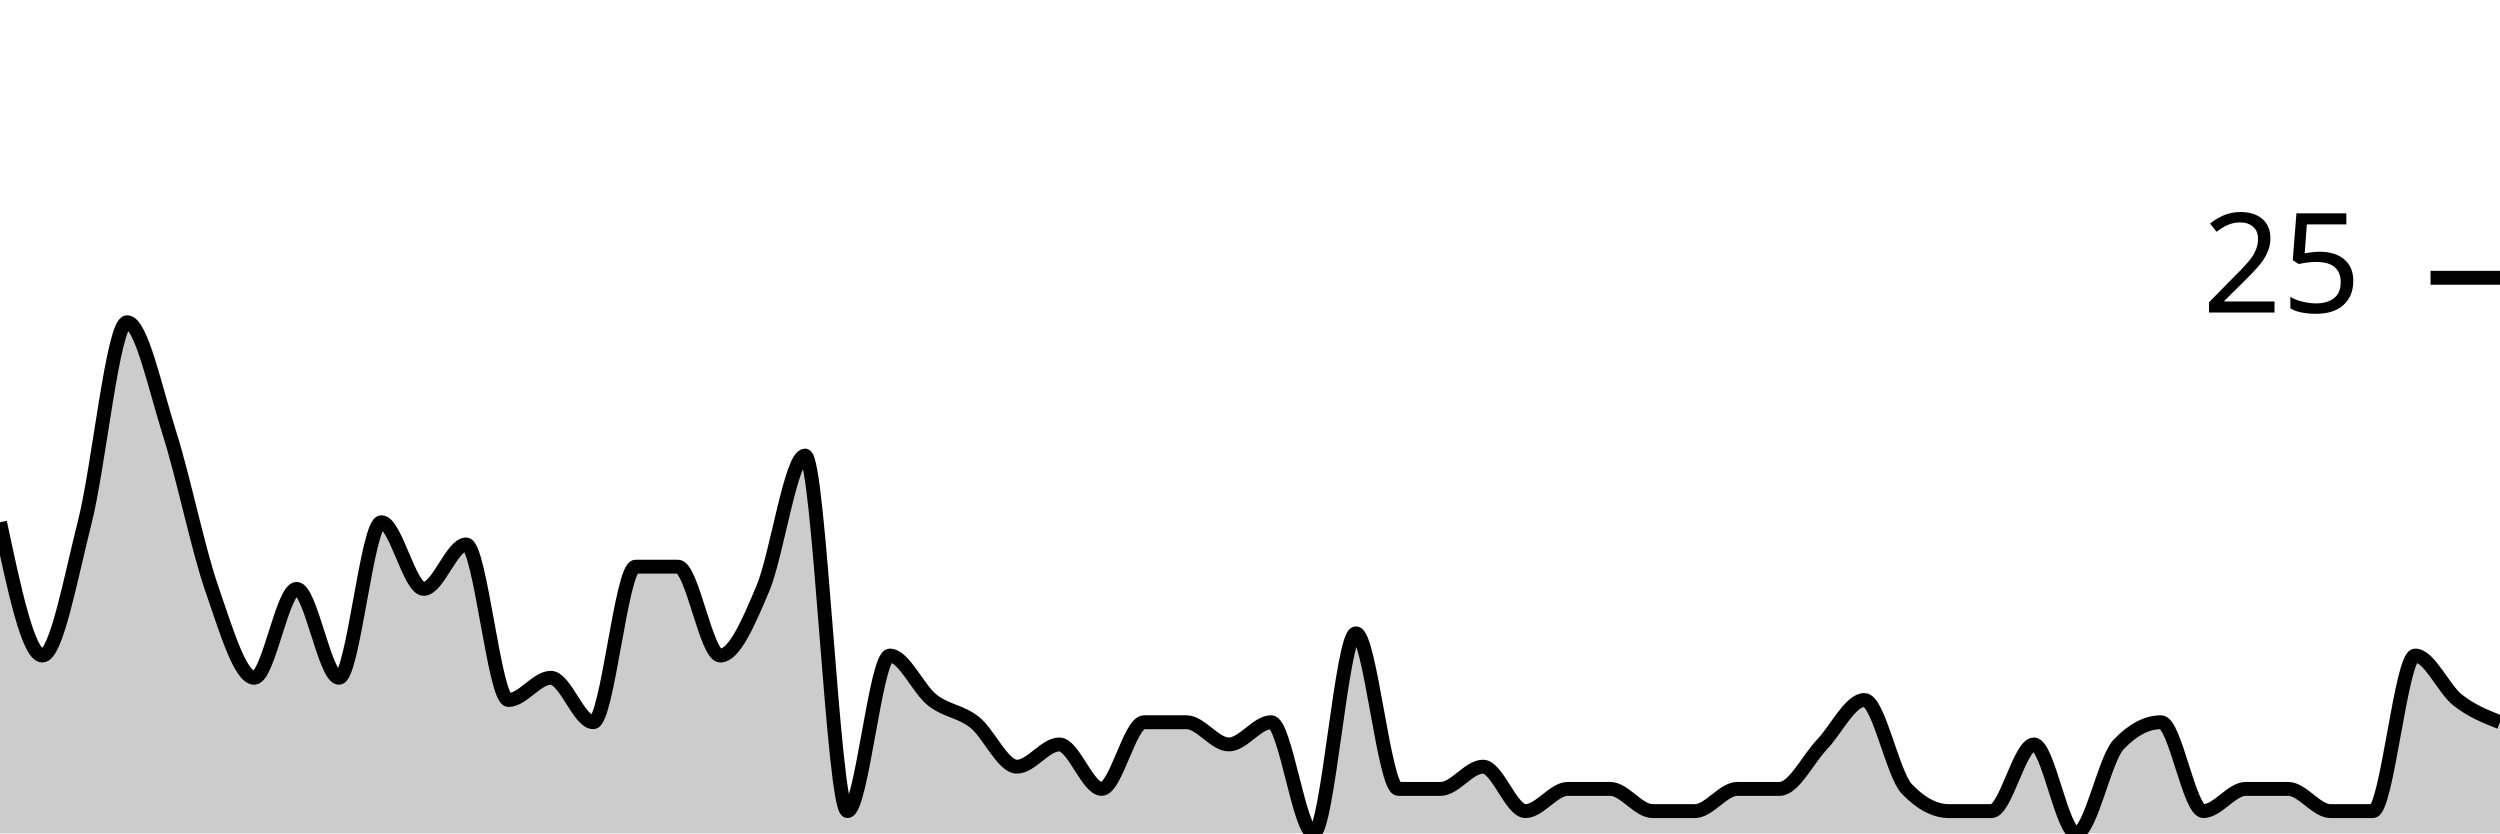
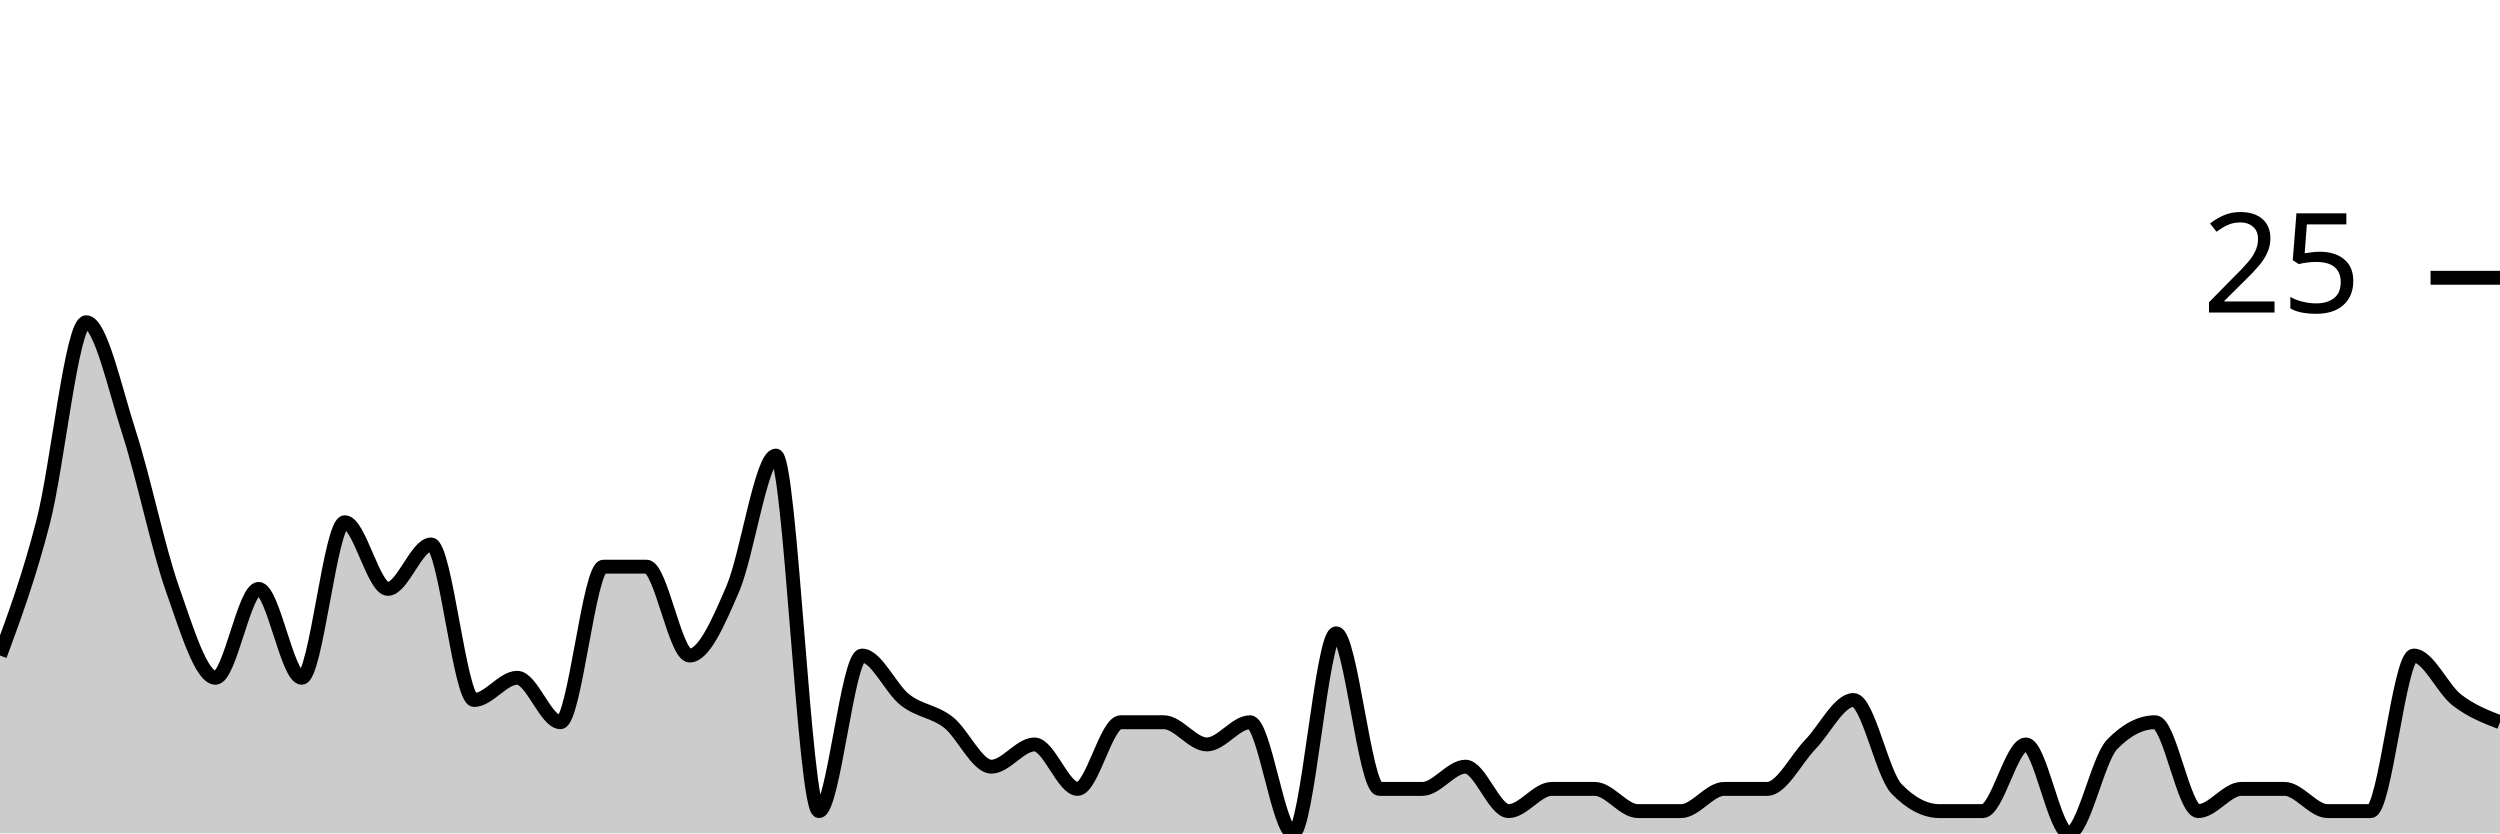
<svg xmlns="http://www.w3.org/2000/svg" viewBox="0 0 180 60">
  <g transform="translate(0,20)">
-     <path class="area" fill="rgba(0, 0, 0, 0.2)" d="M0,17.6C1.017,22.4,2.034,27.2,3.051,27.2C4.068,27.2,5.085,21.6,6.102,17.6C7.119,13.6,8.136,3.2,9.153,3.2C10.169,3.2,11.186,8,12.203,11.2C13.22,14.4,14.237,19.467,15.254,22.4C16.271,25.333,17.288,28.8,18.305,28.8C19.322,28.8,20.339,22.4,21.356,22.4C22.373,22.4,23.39,28.8,24.407,28.8C25.424,28.8,26.441,17.6,27.458,17.6C28.475,17.6,29.492,22.4,30.508,22.4C31.525,22.4,32.542,19.2,33.559,19.2C34.576,19.2,35.593,30.4,36.61,30.4C37.627,30.4,38.644,28.8,39.661,28.8C40.678,28.8,41.695,32,42.712,32C43.729,32,44.746,20.8,45.763,20.8C46.78,20.8,47.797,20.8,48.814,20.8C49.831,20.8,50.847,27.2,51.864,27.2C52.881,27.2,53.898,24.8,54.915,22.4C55.932,20,56.949,12.8,57.966,12.8C58.983,12.8,60,38.4,61.017,38.4C62.034,38.4,63.051,27.2,64.068,27.2C65.085,27.2,66.102,29.6,67.119,30.4C68.136,31.2,69.153,31.2,70.169,32C71.186,32.8,72.203,35.2,73.22,35.2C74.237,35.2,75.254,33.6,76.271,33.6C77.288,33.6,78.305,36.8,79.322,36.8C80.339,36.8,81.356,32,82.373,32C83.39,32,84.407,32,85.424,32C86.441,32,87.458,33.6,88.475,33.6C89.492,33.6,90.508,32,91.525,32C92.542,32,93.559,40,94.576,40C95.593,40,96.61,25.6,97.627,25.6C98.644,25.6,99.661,36.8,100.678,36.8C101.695,36.8,102.712,36.8,103.729,36.8C104.746,36.8,105.763,35.2,106.78,35.2C107.797,35.2,108.814,38.4,109.831,38.4C110.847,38.4,111.864,36.8,112.881,36.8C113.898,36.8,114.915,36.8,115.932,36.8C116.949,36.8,117.966,38.4,118.983,38.4C120,38.4,121.017,38.4,122.034,38.4C123.051,38.4,124.068,36.8,125.085,36.8C126.102,36.8,127.119,36.8,128.136,36.8C129.153,36.8,130.169,34.667,131.186,33.6C132.203,32.533,133.22,30.4,134.237,30.4C135.254,30.4,136.271,35.733,137.288,36.8C138.305,37.867,139.322,38.4,140.339,38.4C141.356,38.4,142.373,38.4,143.39,38.4C144.407,38.4,145.424,33.6,146.441,33.6C147.458,33.6,148.475,40,149.492,40C150.508,40,151.525,34.667,152.542,33.6C153.559,32.533,154.576,32,155.593,32C156.61,32,157.627,38.4,158.644,38.4C159.661,38.4,160.678,36.8,161.695,36.8C162.712,36.8,163.729,36.8,164.746,36.8C165.763,36.8,166.78,38.4,167.797,38.4C168.814,38.4,169.831,38.4,170.847,38.4C171.864,38.4,172.881,27.2,173.898,27.2C174.915,27.2,175.932,29.6,176.949,30.4C177.966,31.2,178.983,31.6,180,32L180,40C178.983,40,177.966,40,176.949,40C175.932,40,174.915,40,173.898,40C172.881,40,171.864,40,170.847,40C169.831,40,168.814,40,167.797,40C166.78,40,165.763,40,164.746,40C163.729,40,162.712,40,161.695,40C160.678,40,159.661,40,158.644,40C157.627,40,156.61,40,155.593,40C154.576,40,153.559,40,152.542,40C151.525,40,150.508,40,149.492,40C148.475,40,147.458,40,146.441,40C145.424,40,144.407,40,143.39,40C142.373,40,141.356,40,140.339,40C139.322,40,138.305,40,137.288,40C136.271,40,135.254,40,134.237,40C133.22,40,132.203,40,131.186,40C130.169,40,129.153,40,128.136,40C127.119,40,126.102,40,125.085,40C124.068,40,123.051,40,122.034,40C121.017,40,120,40,118.983,40C117.966,40,116.949,40,115.932,40C114.915,40,113.898,40,112.881,40C111.864,40,110.847,40,109.831,40C108.814,40,107.797,40,106.78,40C105.763,40,104.746,40,103.729,40C102.712,40,101.695,40,100.678,40C99.661,40,98.644,40,97.627,40C96.61,40,95.593,40,94.576,40C93.559,40,92.542,40,91.525,40C90.508,40,89.492,40,88.475,40C87.458,40,86.441,40,85.424,40C84.407,40,83.39,40,82.373,40C81.356,40,80.339,40,79.322,40C78.305,40,77.288,40,76.271,40C75.254,40,74.237,40,73.22,40C72.203,40,71.186,40,70.169,40C69.153,40,68.136,40,67.119,40C66.102,40,65.085,40,64.068,40C63.051,40,62.034,40,61.017,40C60,40,58.983,40,57.966,40C56.949,40,55.932,40,54.915,40C53.898,40,52.881,40,51.864,40C50.847,40,49.831,40,48.814,40C47.797,40,46.78,40,45.763,40C44.746,40,43.729,40,42.712,40C41.695,40,40.678,40,39.661,40C38.644,40,37.627,40,36.61,40C35.593,40,34.576,40,33.559,40C32.542,40,31.525,40,30.508,40C29.492,40,28.475,40,27.458,40C26.441,40,25.424,40,24.407,40C23.39,40,22.373,40,21.356,40C20.339,40,19.322,40,18.305,40C17.288,40,16.271,40,15.254,40C14.237,40,13.22,40,12.203,40C11.186,40,10.169,40,9.153,40C8.136,40,7.119,40,6.102,40C5.085,40,4.068,40,3.051,40C2.034,40,1.017,40,0,40Z" />
-     <path class="line" stroke="black" fill="none" d="M0,17.6C1.017,22.4,2.034,27.2,3.051,27.2C4.068,27.2,5.085,21.6,6.102,17.6C7.119,13.6,8.136,3.2,9.153,3.2C10.169,3.2,11.186,8,12.203,11.2C13.22,14.4,14.237,19.467,15.254,22.4C16.271,25.333,17.288,28.8,18.305,28.8C19.322,28.8,20.339,22.4,21.356,22.4C22.373,22.4,23.39,28.8,24.407,28.8C25.424,28.8,26.441,17.6,27.458,17.6C28.475,17.6,29.492,22.4,30.508,22.4C31.525,22.4,32.542,19.2,33.559,19.2C34.576,19.2,35.593,30.4,36.61,30.4C37.627,30.4,38.644,28.8,39.661,28.8C40.678,28.8,41.695,32,42.712,32C43.729,32,44.746,20.8,45.763,20.8C46.78,20.8,47.797,20.8,48.814,20.8C49.831,20.8,50.847,27.2,51.864,27.2C52.881,27.2,53.898,24.8,54.915,22.4C55.932,20,56.949,12.8,57.966,12.8C58.983,12.8,60,38.4,61.017,38.4C62.034,38.4,63.051,27.2,64.068,27.2C65.085,27.2,66.102,29.6,67.119,30.4C68.136,31.2,69.153,31.2,70.169,32C71.186,32.8,72.203,35.2,73.22,35.2C74.237,35.2,75.254,33.6,76.271,33.6C77.288,33.6,78.305,36.8,79.322,36.8C80.339,36.8,81.356,32,82.373,32C83.39,32,84.407,32,85.424,32C86.441,32,87.458,33.6,88.475,33.6C89.492,33.6,90.508,32,91.525,32C92.542,32,93.559,40,94.576,40C95.593,40,96.61,25.6,97.627,25.6C98.644,25.6,99.661,36.8,100.678,36.8C101.695,36.8,102.712,36.8,103.729,36.8C104.746,36.8,105.763,35.2,106.78,35.2C107.797,35.2,108.814,38.4,109.831,38.4C110.847,38.4,111.864,36.8,112.881,36.8C113.898,36.8,114.915,36.8,115.932,36.8C116.949,36.8,117.966,38.4,118.983,38.4C120,38.4,121.017,38.4,122.034,38.4C123.051,38.4,124.068,36.8,125.085,36.8C126.102,36.8,127.119,36.8,128.136,36.8C129.153,36.8,130.169,34.667,131.186,33.6C132.203,32.533,133.22,30.4,134.237,30.4C135.254,30.4,136.271,35.733,137.288,36.8C138.305,37.867,139.322,38.4,140.339,38.4C141.356,38.4,142.373,38.4,143.39,38.4C144.407,38.4,145.424,33.6,146.441,33.6C147.458,33.6,148.475,40,149.492,40C150.508,40,151.525,34.667,152.542,33.6C153.559,32.533,154.576,32,155.593,32C156.61,32,157.627,38.4,158.644,38.4C159.661,38.4,160.678,36.8,161.695,36.8C162.712,36.8,163.729,36.8,164.746,36.8C165.763,36.8,166.78,38.4,167.797,38.4C168.814,38.4,169.831,38.4,170.847,38.4C171.864,38.4,172.881,27.2,173.898,27.2C174.915,27.2,175.932,29.6,176.949,30.4C177.966,31.2,178.983,31.6,180,32" />
+     <path class="area" fill="rgba(0, 0, 0, 0.2)" d="M0,27.2C1.034,24.4,2.069,21.6,3.103,17.6C4.138,13.6,5.172,3.2,6.207,3.2C7.241,3.2,8.276,8,9.31,11.2C10.345,14.4,11.379,19.467,12.414,22.4C13.448,25.333,14.483,28.8,15.517,28.8C16.552,28.8,17.586,22.4,18.621,22.4C19.655,22.4,20.69,28.8,21.724,28.8C22.759,28.8,23.793,17.6,24.828,17.6C25.862,17.6,26.897,22.4,27.931,22.4C28.966,22.4,30,19.2,31.034,19.2C32.069,19.2,33.103,30.4,34.138,30.4C35.172,30.4,36.207,28.8,37.241,28.8C38.276,28.8,39.31,32,40.345,32C41.379,32,42.414,20.8,43.448,20.8C44.483,20.8,45.517,20.8,46.552,20.8C47.586,20.8,48.621,27.2,49.655,27.2C50.69,27.2,51.724,24.8,52.759,22.4C53.793,20,54.828,12.8,55.862,12.8C56.897,12.8,57.931,38.4,58.966,38.4C60,38.4,61.034,27.2,62.069,27.2C63.103,27.2,64.138,29.6,65.172,30.4C66.207,31.2,67.241,31.2,68.276,32C69.31,32.8,70.345,35.2,71.379,35.2C72.414,35.2,73.448,33.6,74.483,33.6C75.517,33.6,76.552,36.8,77.586,36.8C78.621,36.8,79.655,32,80.69,32C81.724,32,82.759,32,83.793,32C84.828,32,85.862,33.6,86.897,33.6C87.931,33.6,88.966,32,90,32C91.034,32,92.069,40,93.103,40C94.138,40,95.172,25.6,96.207,25.6C97.241,25.6,98.276,36.8,99.31,36.8C100.345,36.8,101.379,36.8,102.414,36.8C103.448,36.8,104.483,35.2,105.517,35.2C106.552,35.2,107.586,38.4,108.621,38.4C109.655,38.4,110.69,36.8,111.724,36.8C112.759,36.8,113.793,36.8,114.828,36.8C115.862,36.8,116.897,38.4,117.931,38.4C118.966,38.4,120,38.4,121.034,38.4C122.069,38.4,123.103,36.8,124.138,36.8C125.172,36.8,126.207,36.8,127.241,36.8C128.276,36.8,129.31,34.667,130.345,33.6C131.379,32.533,132.414,30.4,133.448,30.4C134.483,30.4,135.517,35.733,136.552,36.8C137.586,37.867,138.621,38.4,139.655,38.4C140.69,38.4,141.724,38.4,142.759,38.4C143.793,38.4,144.828,33.6,145.862,33.6C146.897,33.6,147.931,40,148.966,40C150,40,151.034,34.667,152.069,33.6C153.103,32.533,154.138,32,155.172,32C156.207,32,157.241,38.4,158.276,38.4C159.31,38.4,160.345,36.8,161.379,36.8C162.414,36.8,163.448,36.8,164.483,36.8C165.517,36.8,166.552,38.4,167.586,38.4C168.621,38.4,169.655,38.4,170.69,38.4C171.724,38.4,172.759,27.2,173.793,27.2C174.828,27.2,175.862,29.6,176.897,30.4C177.931,31.2,178.966,31.6,180,32L180,40C178.966,40,177.931,40,176.897,40C175.862,40,174.828,40,173.793,40C172.759,40,171.724,40,170.69,40C169.655,40,168.621,40,167.586,40C166.552,40,165.517,40,164.483,40C163.448,40,162.414,40,161.379,40C160.345,40,159.31,40,158.276,40C157.241,40,156.207,40,155.172,40C154.138,40,153.103,40,152.069,40C151.034,40,150,40,148.966,40C147.931,40,146.897,40,145.862,40C144.828,40,143.793,40,142.759,40C141.724,40,140.69,40,139.655,40C138.621,40,137.586,40,136.552,40C135.517,40,134.483,40,133.448,40C132.414,40,131.379,40,130.345,40C129.31,40,128.276,40,127.241,40C126.207,40,125.172,40,124.138,40C123.103,40,122.069,40,121.034,40C120,40,118.966,40,117.931,40C116.897,40,115.862,40,114.828,40C113.793,40,112.759,40,111.724,40C110.69,40,109.655,40,108.621,40C107.586,40,106.552,40,105.517,40C104.483,40,103.448,40,102.414,40C101.379,40,100.345,40,99.31,40C98.276,40,97.241,40,96.207,40C95.172,40,94.138,40,93.103,40C92.069,40,91.034,40,90,40C88.966,40,87.931,40,86.897,40C85.862,40,84.828,40,83.793,40C82.759,40,81.724,40,80.69,40C79.655,40,78.621,40,77.586,40C76.552,40,75.517,40,74.483,40C73.448,40,72.414,40,71.379,40C70.345,40,69.31,40,68.276,40C67.241,40,66.207,40,65.172,40C64.138,40,63.103,40,62.069,40C61.034,40,60,40,58.966,40C57.931,40,56.897,40,55.862,40C54.828,40,53.793,40,52.759,40C51.724,40,50.69,40,49.655,40C48.621,40,47.586,40,46.552,40C45.517,40,44.483,40,43.448,40C42.414,40,41.379,40,40.345,40C39.31,40,38.276,40,37.241,40C36.207,40,35.172,40,34.138,40C33.103,40,32.069,40,31.034,40C30,40,28.966,40,27.931,40C26.897,40,25.862,40,24.828,40C23.793,40,22.759,40,21.724,40C20.69,40,19.655,40,18.621,40C17.586,40,16.552,40,15.517,40C14.483,40,13.448,40,12.414,40C11.379,40,10.345,40,9.31,40C8.276,40,7.241,40,6.207,40C5.172,40,4.138,40,3.103,40C2.069,40,1.034,40,0,40Z" />
+     <path class="line" stroke="black" fill="none" d="M0,27.2C1.034,24.4,2.069,21.6,3.103,17.6C4.138,13.6,5.172,3.2,6.207,3.2C7.241,3.2,8.276,8,9.31,11.2C10.345,14.4,11.379,19.467,12.414,22.4C13.448,25.333,14.483,28.8,15.517,28.8C16.552,28.8,17.586,22.4,18.621,22.4C19.655,22.4,20.69,28.8,21.724,28.8C22.759,28.8,23.793,17.6,24.828,17.6C25.862,17.6,26.897,22.4,27.931,22.4C28.966,22.4,30,19.2,31.034,19.2C32.069,19.2,33.103,30.4,34.138,30.4C35.172,30.4,36.207,28.8,37.241,28.8C38.276,28.8,39.31,32,40.345,32C41.379,32,42.414,20.8,43.448,20.8C44.483,20.8,45.517,20.8,46.552,20.8C47.586,20.8,48.621,27.2,49.655,27.2C50.69,27.2,51.724,24.8,52.759,22.4C53.793,20,54.828,12.8,55.862,12.8C56.897,12.8,57.931,38.4,58.966,38.4C60,38.4,61.034,27.2,62.069,27.2C63.103,27.2,64.138,29.6,65.172,30.4C66.207,31.2,67.241,31.2,68.276,32C69.31,32.8,70.345,35.2,71.379,35.2C72.414,35.2,73.448,33.6,74.483,33.6C75.517,33.6,76.552,36.8,77.586,36.8C78.621,36.8,79.655,32,80.69,32C81.724,32,82.759,32,83.793,32C84.828,32,85.862,33.6,86.897,33.6C87.931,33.6,88.966,32,90,32C91.034,32,92.069,40,93.103,40C94.138,40,95.172,25.6,96.207,25.6C97.241,25.6,98.276,36.8,99.31,36.8C100.345,36.8,101.379,36.8,102.414,36.8C103.448,36.8,104.483,35.2,105.517,35.2C106.552,35.2,107.586,38.4,108.621,38.4C109.655,38.4,110.69,36.8,111.724,36.8C112.759,36.8,113.793,36.8,114.828,36.8C115.862,36.8,116.897,38.4,117.931,38.4C118.966,38.4,120,38.4,121.034,38.4C122.069,38.4,123.103,36.8,124.138,36.8C125.172,36.8,126.207,36.8,127.241,36.8C128.276,36.8,129.31,34.667,130.345,33.6C131.379,32.533,132.414,30.4,133.448,30.4C134.483,30.4,135.517,35.733,136.552,36.8C137.586,37.867,138.621,38.4,139.655,38.4C140.69,38.4,141.724,38.4,142.759,38.4C143.793,38.4,144.828,33.6,145.862,33.6C146.897,33.6,147.931,40,148.966,40C150,40,151.034,34.667,152.069,33.6C153.103,32.533,154.138,32,155.172,32C156.207,32,157.241,38.4,158.276,38.4C159.31,38.4,160.345,36.8,161.379,36.8C162.414,36.8,163.448,36.8,164.483,36.8C165.517,36.8,166.552,38.4,167.586,38.4C168.621,38.4,169.655,38.4,170.69,38.4C171.724,38.4,172.759,27.2,173.793,27.2C174.828,27.2,175.862,29.6,176.897,30.4C177.931,31.2,178.966,31.6,180,32" />
    <path class="axis-ceiling" stroke-width="1" stroke="black" fill="none" d="M175,0L180,0" />
    <text class="axis-ceiling-label" font-family="sans-serif" text-anchor="end" font-size="10px" x="170" y="2.5">25</text>
  </g>
</svg>
